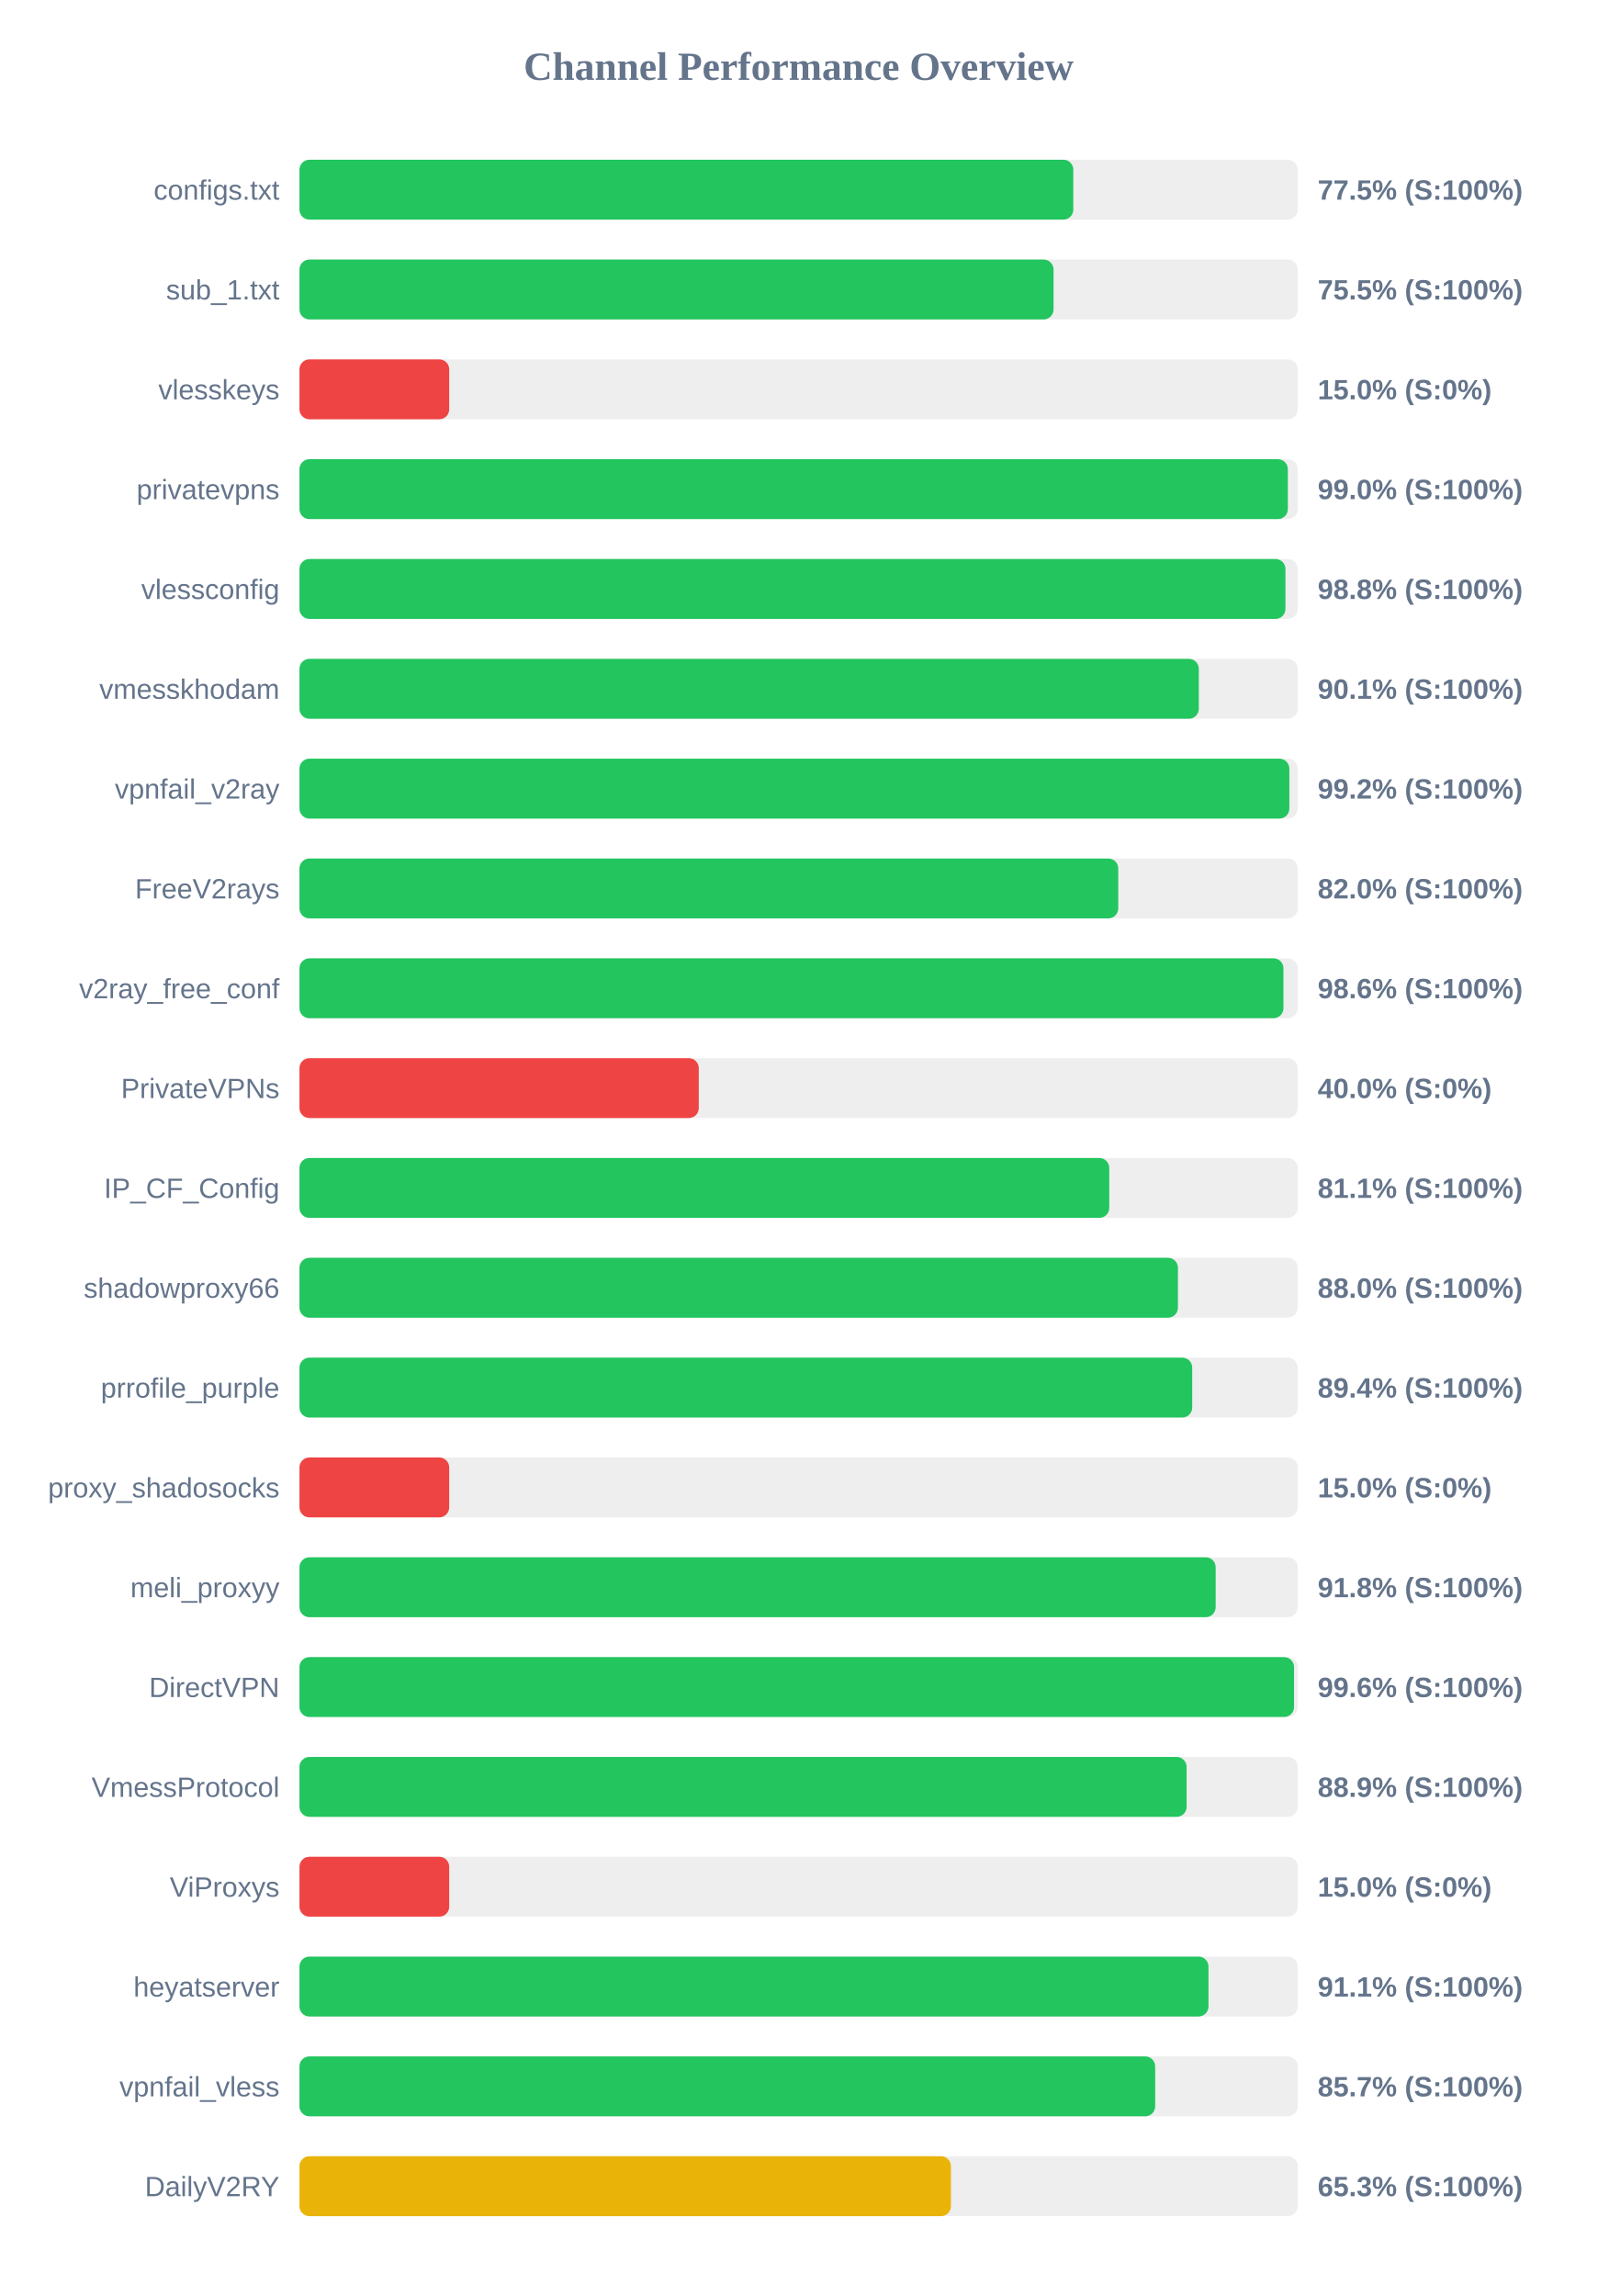
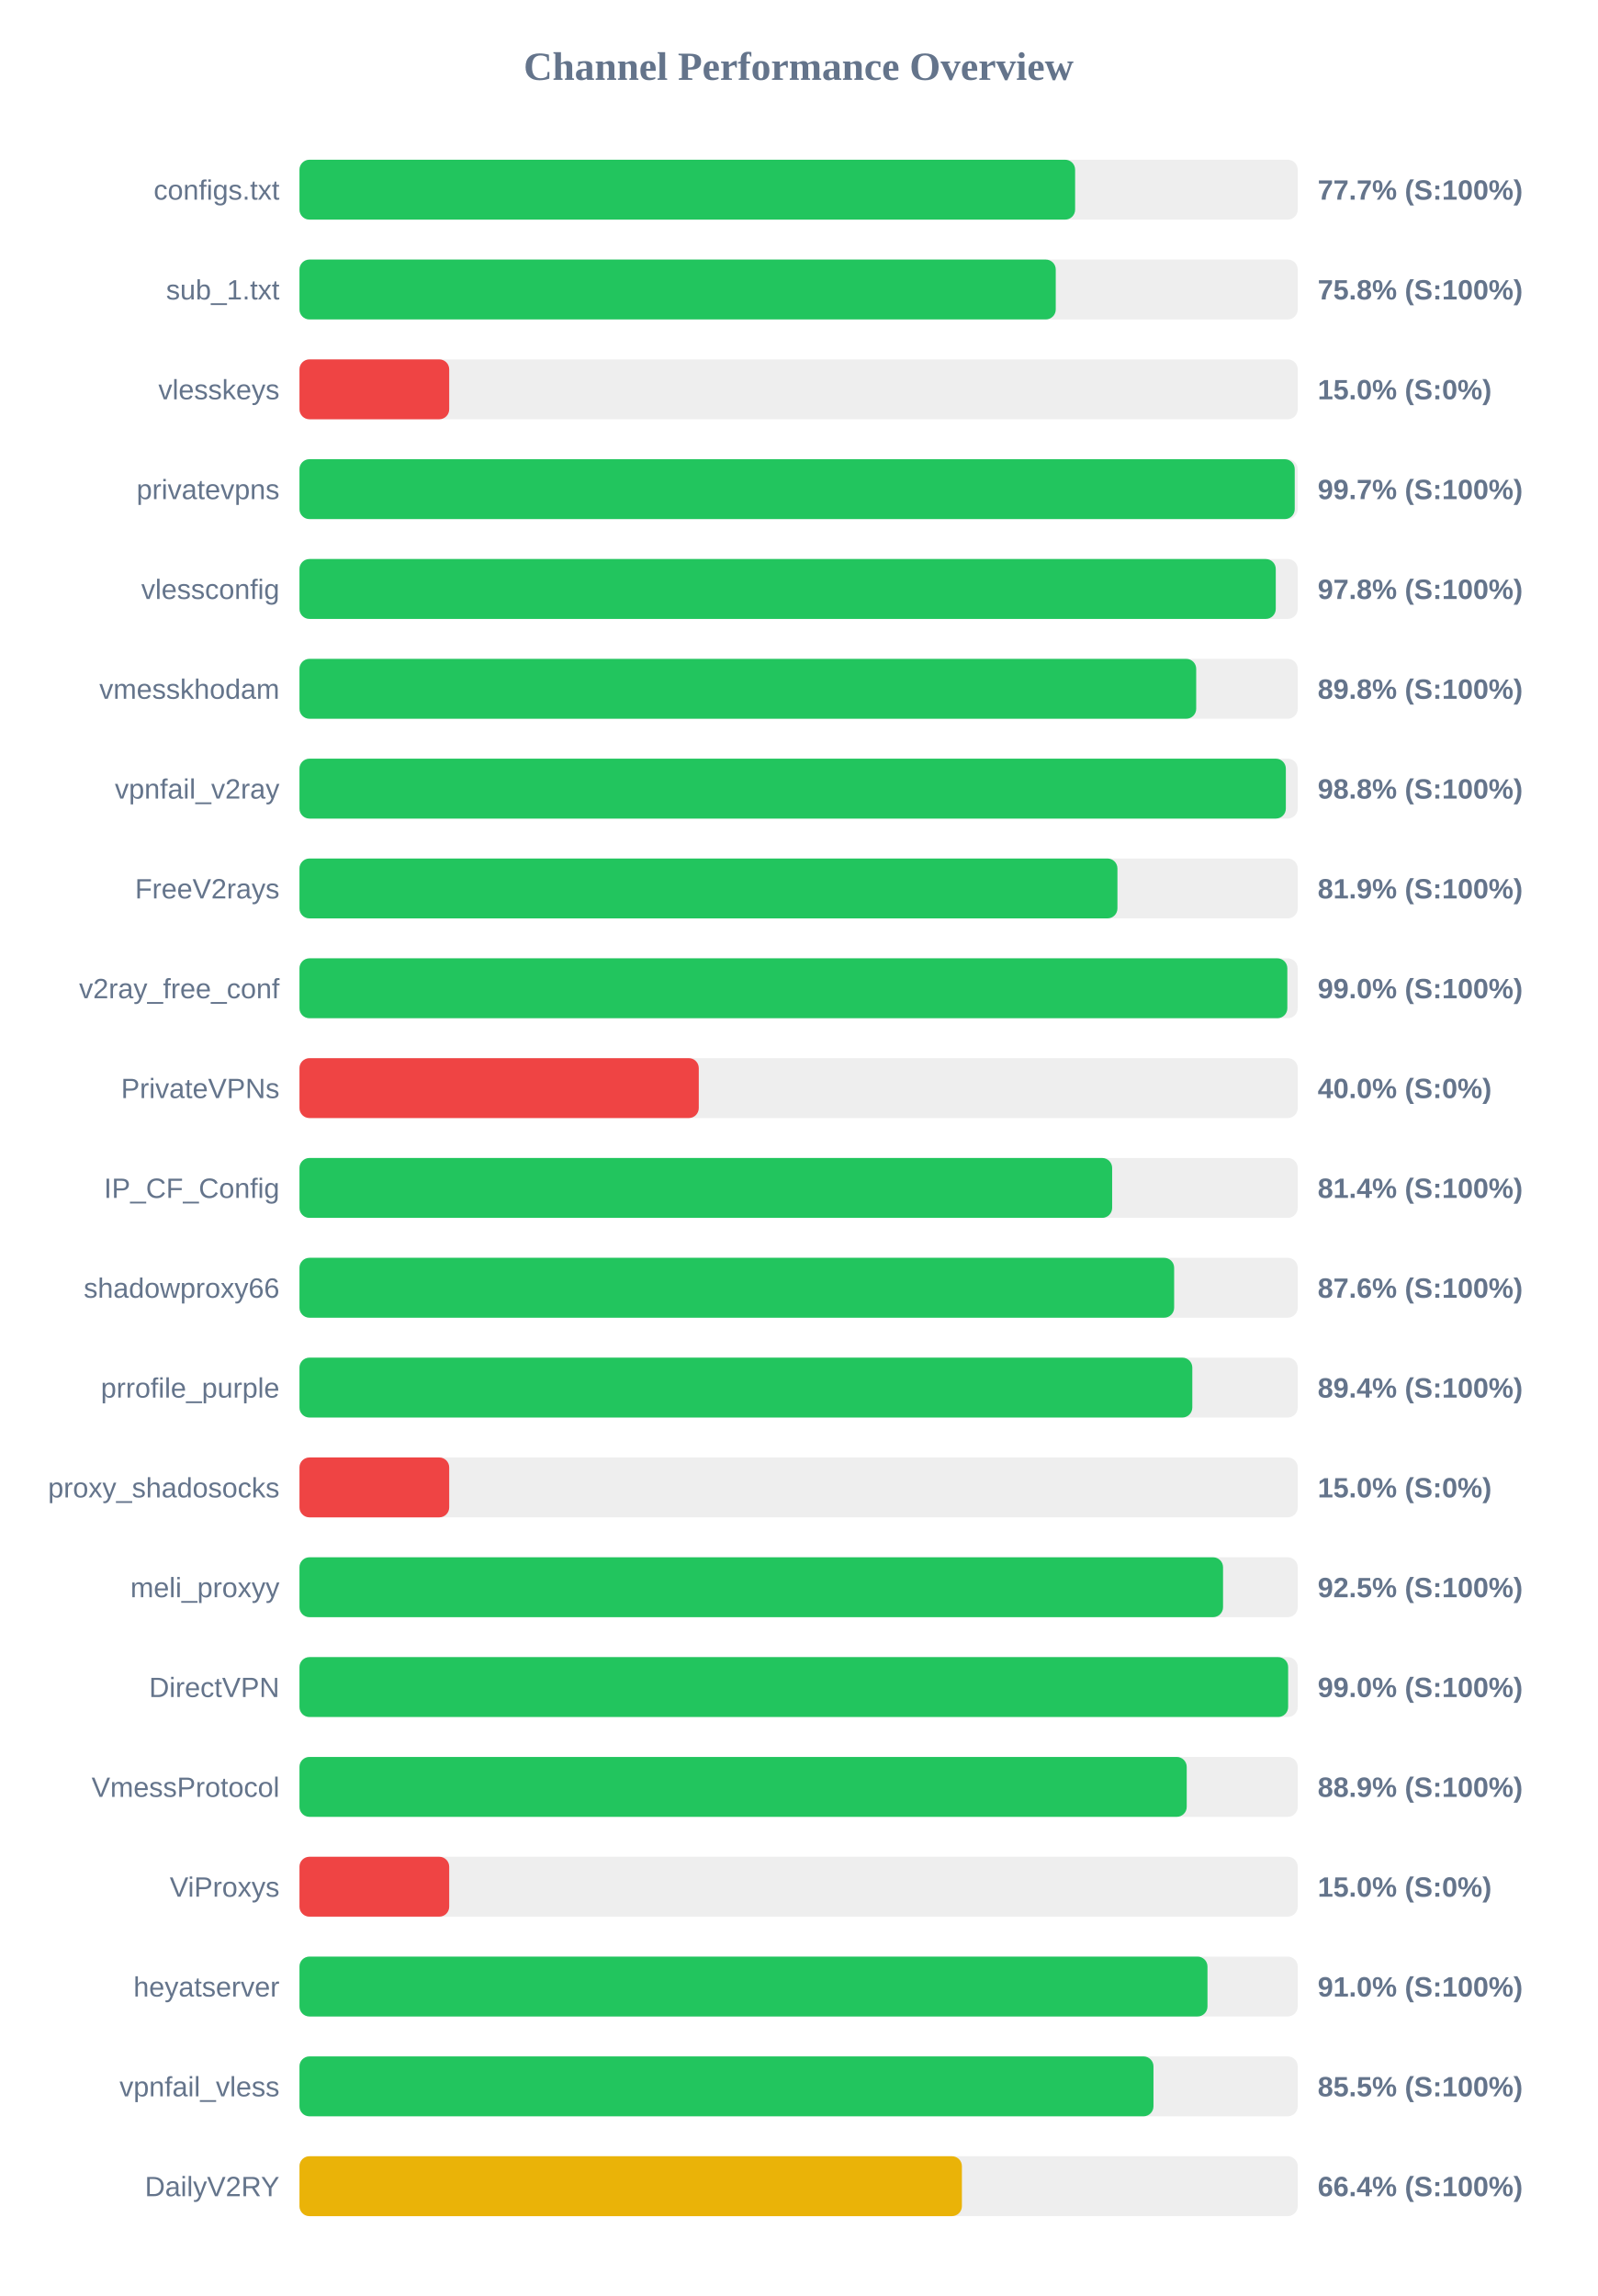
<svg xmlns="http://www.w3.org/2000/svg" width="800" height="1150" version="1.1">
  <style>
        .row { font: 14px Arial; fill: #64748b; }
        .score { font: bold 14px Arial; fill: #64748b; }
    </style>
  <text x="400" y="40" text-anchor="middle" font-size="20px" font-weight="bold" fill="#64748b">Channel Performance Overview</text>
  <rect x="150" y="80" width="500" height="30" fill="#eee" rx="5" />
-   <rect x="150" y="80" width="387.6" height="30" fill="#22c55e" rx="5" />
+   <rect x="150" y="80" width="388.5" height="30" fill="#22c55e" rx="5" />
  <text x="140" y="100" text-anchor="end" class="row">configs.txt</text>
-   <text x="660" y="100" text-anchor="start" class="score">77.5% (S:100%)</text>
+   <text x="660" y="100" text-anchor="start" class="score">77.7% (S:100%)</text>
  <rect x="150" y="130" width="500" height="30" fill="#eee" rx="5" />
-   <rect x="150" y="130" width="377.7" height="30" fill="#22c55e" rx="5" />
+   <rect x="150" y="130" width="378.8" height="30" fill="#22c55e" rx="5" />
  <text x="140" y="150" text-anchor="end" class="row">sub_1.txt</text>
-   <text x="660" y="150" text-anchor="start" class="score">75.5% (S:100%)</text>
+   <text x="660" y="150" text-anchor="start" class="score">75.8% (S:100%)</text>
  <rect x="150" y="180" width="500" height="30" fill="#eee" rx="5" />
  <rect x="150" y="180" width="75.0" height="30" fill="#ef4444" rx="5" />
  <text x="140" y="200" text-anchor="end" class="row">vlesskeys</text>
  <text x="660" y="200" text-anchor="start" class="score">15.0% (S:0%)</text>
  <rect x="150" y="230" width="500" height="30" fill="#eee" rx="5" />
-   <rect x="150" y="230" width="495.05" height="30" fill="#22c55e" rx="5" />
+   <rect x="150" y="230" width="498.5" height="30" fill="#22c55e" rx="5" />
  <text x="140" y="250" text-anchor="end" class="row">privatevpns</text>
-   <text x="660" y="250" text-anchor="start" class="score">99.0% (S:100%)</text>
+   <text x="660" y="250" text-anchor="start" class="score">99.7% (S:100%)</text>
  <rect x="150" y="280" width="500" height="30" fill="#eee" rx="5" />
-   <rect x="150" y="280" width="493.85" height="30" fill="#22c55e" rx="5" />
+   <rect x="150" y="280" width="489.0" height="30" fill="#22c55e" rx="5" />
  <text x="140" y="300" text-anchor="end" class="row">vlessconfig</text>
-   <text x="660" y="300" text-anchor="start" class="score">98.8% (S:100%)</text>
+   <text x="660" y="300" text-anchor="start" class="score">97.8% (S:100%)</text>
  <rect x="150" y="330" width="500" height="30" fill="#eee" rx="5" />
-   <rect x="150" y="330" width="450.45" height="30" fill="#22c55e" rx="5" />
+   <rect x="150" y="330" width="449.15" height="30" fill="#22c55e" rx="5" />
  <text x="140" y="350" text-anchor="end" class="row">vmesskhodam</text>
-   <text x="660" y="350" text-anchor="start" class="score">90.1% (S:100%)</text>
+   <text x="660" y="350" text-anchor="start" class="score">89.8% (S:100%)</text>
  <rect x="150" y="380" width="500" height="30" fill="#eee" rx="5" />
-   <rect x="150" y="380" width="495.8" height="30" fill="#22c55e" rx="5" />
+   <rect x="150" y="380" width="494.05" height="30" fill="#22c55e" rx="5" />
  <text x="140" y="400" text-anchor="end" class="row">vpnfail_v2ray</text>
-   <text x="660" y="400" text-anchor="start" class="score">99.2% (S:100%)</text>
+   <text x="660" y="400" text-anchor="start" class="score">98.8% (S:100%)</text>
  <rect x="150" y="430" width="500" height="30" fill="#eee" rx="5" />
-   <rect x="150" y="430" width="410.1" height="30" fill="#22c55e" rx="5" />
+   <rect x="150" y="430" width="409.7" height="30" fill="#22c55e" rx="5" />
  <text x="140" y="450" text-anchor="end" class="row">FreeV2rays</text>
-   <text x="660" y="450" text-anchor="start" class="score">82.0% (S:100%)</text>
+   <text x="660" y="450" text-anchor="start" class="score">81.9% (S:100%)</text>
  <rect x="150" y="480" width="500" height="30" fill="#eee" rx="5" />
-   <rect x="150" y="480" width="492.85" height="30" fill="#22c55e" rx="5" />
+   <rect x="150" y="480" width="494.8" height="30" fill="#22c55e" rx="5" />
  <text x="140" y="500" text-anchor="end" class="row">v2ray_free_conf</text>
-   <text x="660" y="500" text-anchor="start" class="score">98.6% (S:100%)</text>
+   <text x="660" y="500" text-anchor="start" class="score">99.0% (S:100%)</text>
  <rect x="150" y="530" width="500" height="30" fill="#eee" rx="5" />
  <rect x="150" y="530" width="200.0" height="30" fill="#ef4444" rx="5" />
  <text x="140" y="550" text-anchor="end" class="row">PrivateVPNs</text>
  <text x="660" y="550" text-anchor="start" class="score">40.0% (S:0%)</text>
  <rect x="150" y="580" width="500" height="30" fill="#eee" rx="5" />
-   <rect x="150" y="580" width="405.6" height="30" fill="#22c55e" rx="5" />
+   <rect x="150" y="580" width="407.05" height="30" fill="#22c55e" rx="5" />
  <text x="140" y="600" text-anchor="end" class="row">IP_CF_Config</text>
-   <text x="660" y="600" text-anchor="start" class="score">81.1% (S:100%)</text>
+   <text x="660" y="600" text-anchor="start" class="score">81.4% (S:100%)</text>
  <rect x="150" y="630" width="500" height="30" fill="#eee" rx="5" />
-   <rect x="150" y="630" width="440.0" height="30" fill="#22c55e" rx="5" />
+   <rect x="150" y="630" width="438.1" height="30" fill="#22c55e" rx="5" />
  <text x="140" y="650" text-anchor="end" class="row">shadowproxy66</text>
-   <text x="660" y="650" text-anchor="start" class="score">88.0% (S:100%)</text>
+   <text x="660" y="650" text-anchor="start" class="score">87.6% (S:100%)</text>
  <rect x="150" y="680" width="500" height="30" fill="#eee" rx="5" />
-   <rect x="150" y="680" width="447.15" height="30" fill="#22c55e" rx="5" />
+   <rect x="150" y="680" width="447.2" height="30" fill="#22c55e" rx="5" />
  <text x="140" y="700" text-anchor="end" class="row">prrofile_purple</text>
  <text x="660" y="700" text-anchor="start" class="score">89.4% (S:100%)</text>
  <rect x="150" y="730" width="500" height="30" fill="#eee" rx="5" />
  <rect x="150" y="730" width="75.0" height="30" fill="#ef4444" rx="5" />
  <text x="140" y="750" text-anchor="end" class="row">proxy_shadosocks</text>
  <text x="660" y="750" text-anchor="start" class="score">15.0% (S:0%)</text>
  <rect x="150" y="780" width="500" height="30" fill="#eee" rx="5" />
-   <rect x="150" y="780" width="458.9" height="30" fill="#22c55e" rx="5" />
+   <rect x="150" y="780" width="462.6" height="30" fill="#22c55e" rx="5" />
  <text x="140" y="800" text-anchor="end" class="row">meli_proxyy</text>
-   <text x="660" y="800" text-anchor="start" class="score">91.8% (S:100%)</text>
+   <text x="660" y="800" text-anchor="start" class="score">92.5% (S:100%)</text>
  <rect x="150" y="830" width="500" height="30" fill="#eee" rx="5" />
-   <rect x="150" y="830" width="498.15" height="30" fill="#22c55e" rx="5" />
+   <rect x="150" y="830" width="495.2" height="30" fill="#22c55e" rx="5" />
  <text x="140" y="850" text-anchor="end" class="row">DirectVPN</text>
-   <text x="660" y="850" text-anchor="start" class="score">99.6% (S:100%)</text>
+   <text x="660" y="850" text-anchor="start" class="score">99.0% (S:100%)</text>
  <rect x="150" y="880" width="500" height="30" fill="#eee" rx="5" />
-   <rect x="150" y="880" width="444.35" height="30" fill="#22c55e" rx="5" />
+   <rect x="150" y="880" width="444.4" height="30" fill="#22c55e" rx="5" />
  <text x="140" y="900" text-anchor="end" class="row">VmessProtocol</text>
  <text x="660" y="900" text-anchor="start" class="score">88.9% (S:100%)</text>
  <rect x="150" y="930" width="500" height="30" fill="#eee" rx="5" />
  <rect x="150" y="930" width="75.0" height="30" fill="#ef4444" rx="5" />
  <text x="140" y="950" text-anchor="end" class="row">ViProxys</text>
  <text x="660" y="950" text-anchor="start" class="score">15.0% (S:0%)</text>
  <rect x="150" y="980" width="500" height="30" fill="#eee" rx="5" />
-   <rect x="150" y="980" width="455.3" height="30" fill="#22c55e" rx="5" />
+   <rect x="150" y="980" width="454.8" height="30" fill="#22c55e" rx="5" />
  <text x="140" y="1000" text-anchor="end" class="row">heyatserver</text>
-   <text x="660" y="1000" text-anchor="start" class="score">91.1% (S:100%)</text>
+   <text x="660" y="1000" text-anchor="start" class="score">91.0% (S:100%)</text>
  <rect x="150" y="1030" width="500" height="30" fill="#eee" rx="5" />
-   <rect x="150" y="1030" width="428.6" height="30" fill="#22c55e" rx="5" />
+   <rect x="150" y="1030" width="427.75" height="30" fill="#22c55e" rx="5" />
  <text x="140" y="1050" text-anchor="end" class="row">vpnfail_vless</text>
-   <text x="660" y="1050" text-anchor="start" class="score">85.7% (S:100%)</text>
+   <text x="660" y="1050" text-anchor="start" class="score">85.5% (S:100%)</text>
  <rect x="150" y="1080" width="500" height="30" fill="#eee" rx="5" />
-   <rect x="150" y="1080" width="326.3" height="30" fill="#eab308" rx="5" />
+   <rect x="150" y="1080" width="331.8" height="30" fill="#eab308" rx="5" />
  <text x="140" y="1100" text-anchor="end" class="row">DailyV2RY</text>
-   <text x="660" y="1100" text-anchor="start" class="score">65.3% (S:100%)</text>
+   <text x="660" y="1100" text-anchor="start" class="score">66.4% (S:100%)</text>
</svg>
